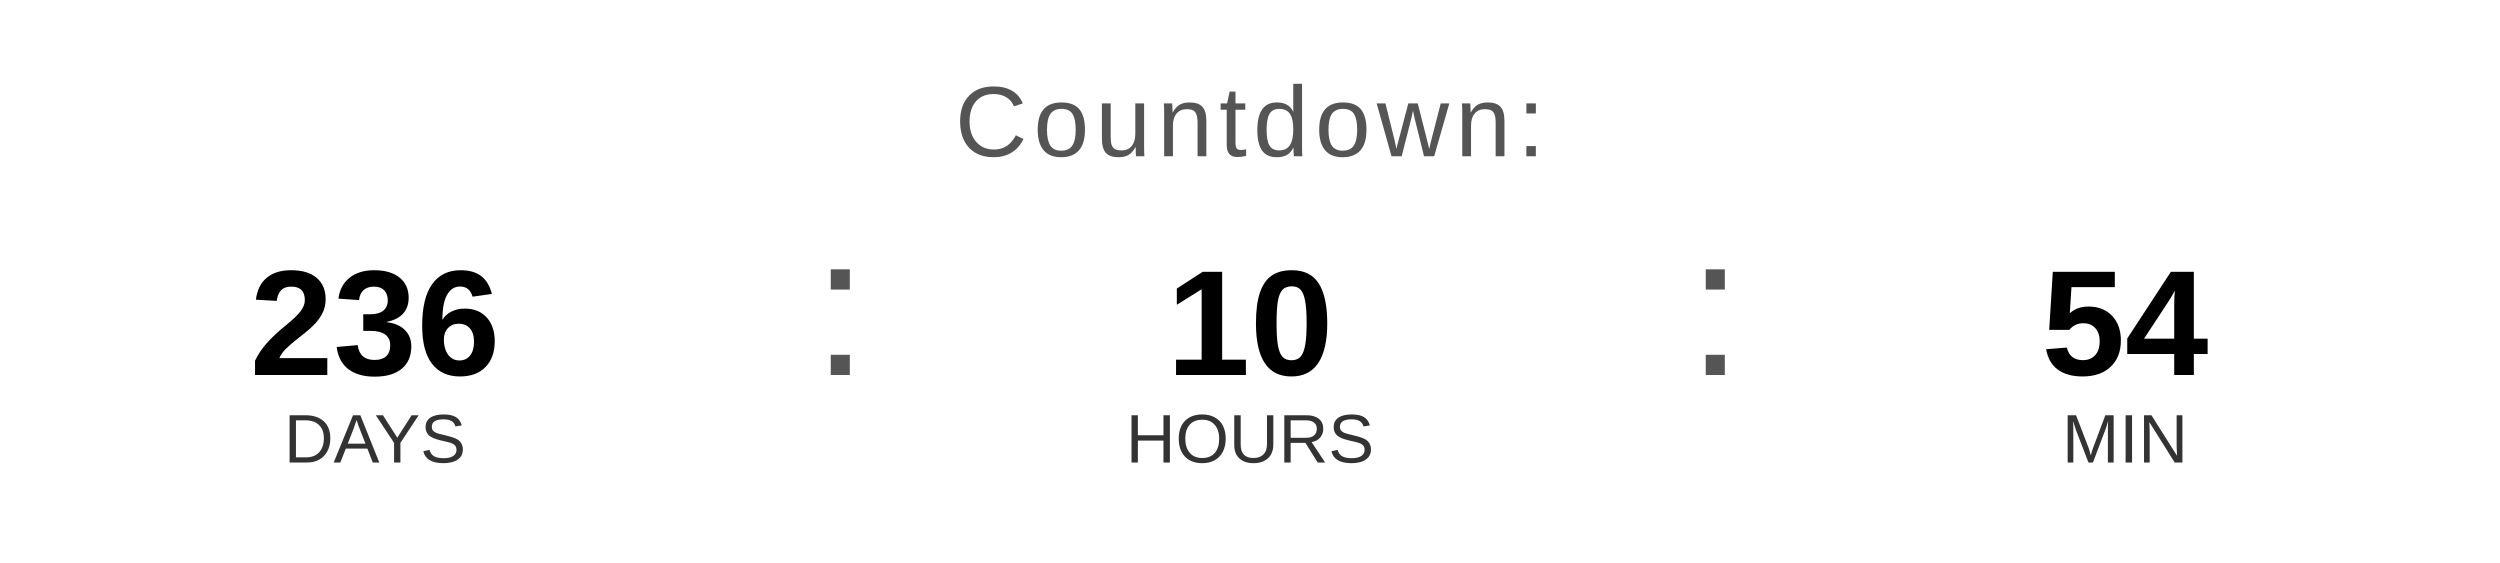
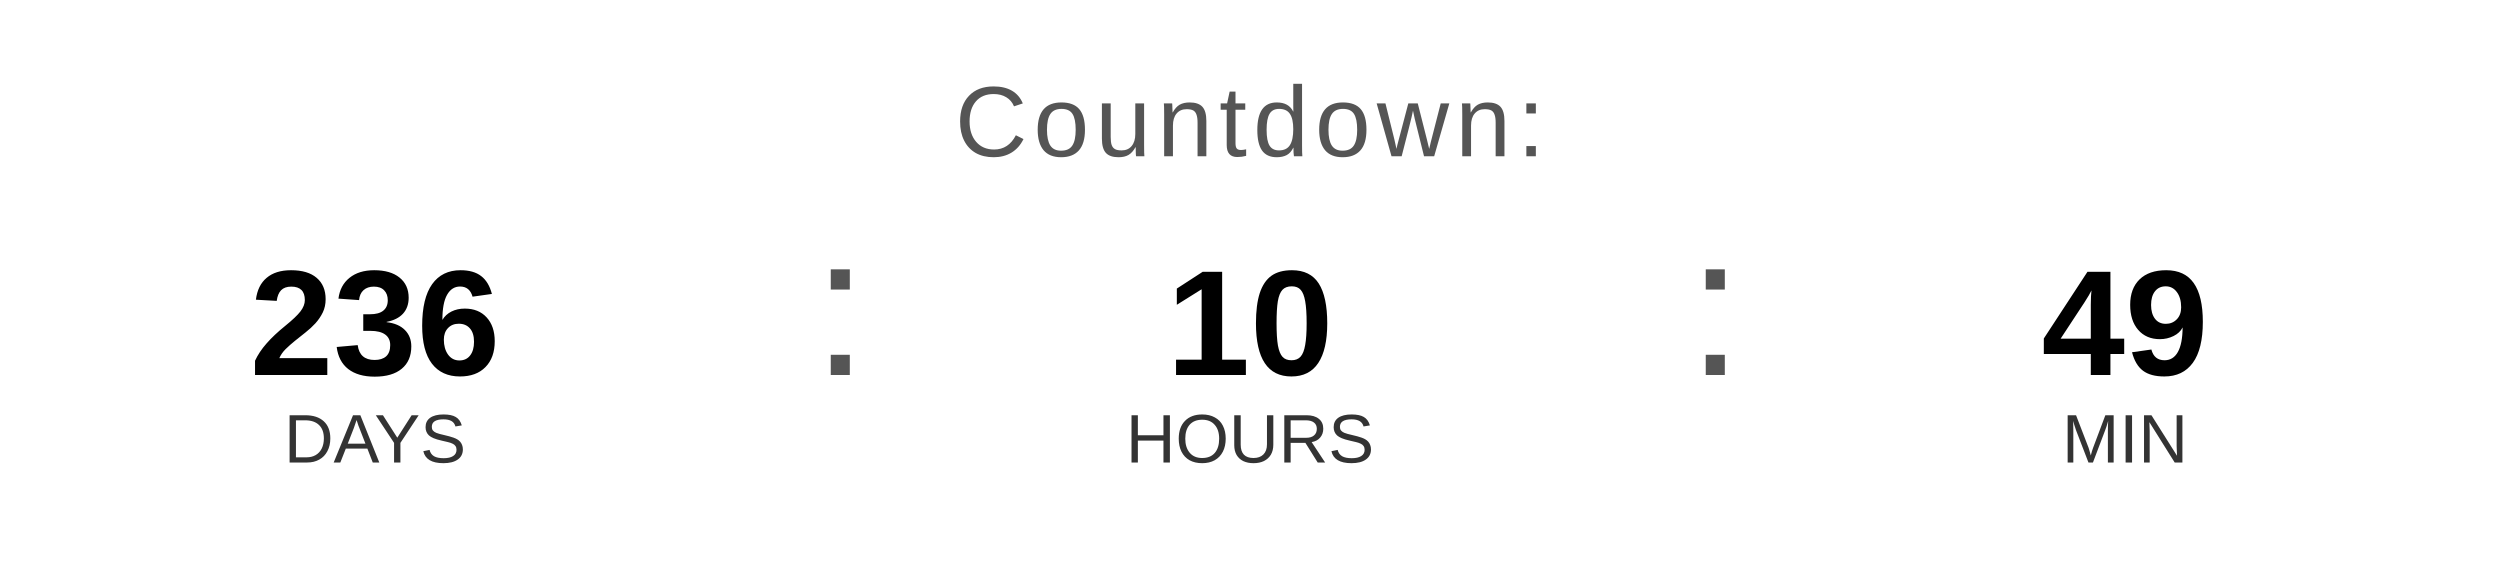
<svg xmlns="http://www.w3.org/2000/svg" width="400" height="90" viewBox="0 0 400 90">
  <text x="200" y="25" font-family="Arial, Helvetica, sans-serif" font-size="16" fill="#555555" text-anchor="middle" letter-spacing="1">
    Countdown:
  </text>
  <text x="60" y="60" font-family="Arial, Helvetica, sans-serif" font-size="24" font-weight="bold" fill="#000000" text-anchor="middle">236</text>
  <text x="60" y="74" font-family="Arial, Helvetica, sans-serif" font-size="11" fill="#333333" text-anchor="middle">DAYS</text>
  <text x="130" y="60" font-family="Arial, sans-serif" font-size="32" fill="#555555">:</text>
  <text x="200" y="60" font-family="Arial, Helvetica, sans-serif" font-size="24" font-weight="bold" fill="#000000" text-anchor="middle">10</text>
  <text x="200" y="74" font-family="Arial, Helvetica, sans-serif" font-size="11" fill="#333333" text-anchor="middle">HOURS</text>
  <text x="270" y="60" font-family="Arial, sans-serif" font-size="32" fill="#555555">:</text>
-   <text x="340" y="60" font-family="Arial, Helvetica, sans-serif" font-size="24" font-weight="bold" fill="#000000" text-anchor="middle">54</text>
+   <text x="340" y="60" font-family="Arial, Helvetica, sans-serif" font-size="24" font-weight="bold" fill="#000000" text-anchor="middle">49</text>
  <text x="340" y="74" font-family="Arial, Helvetica, sans-serif" font-size="11" fill="#333333" text-anchor="middle">MIN</text>
</svg>
